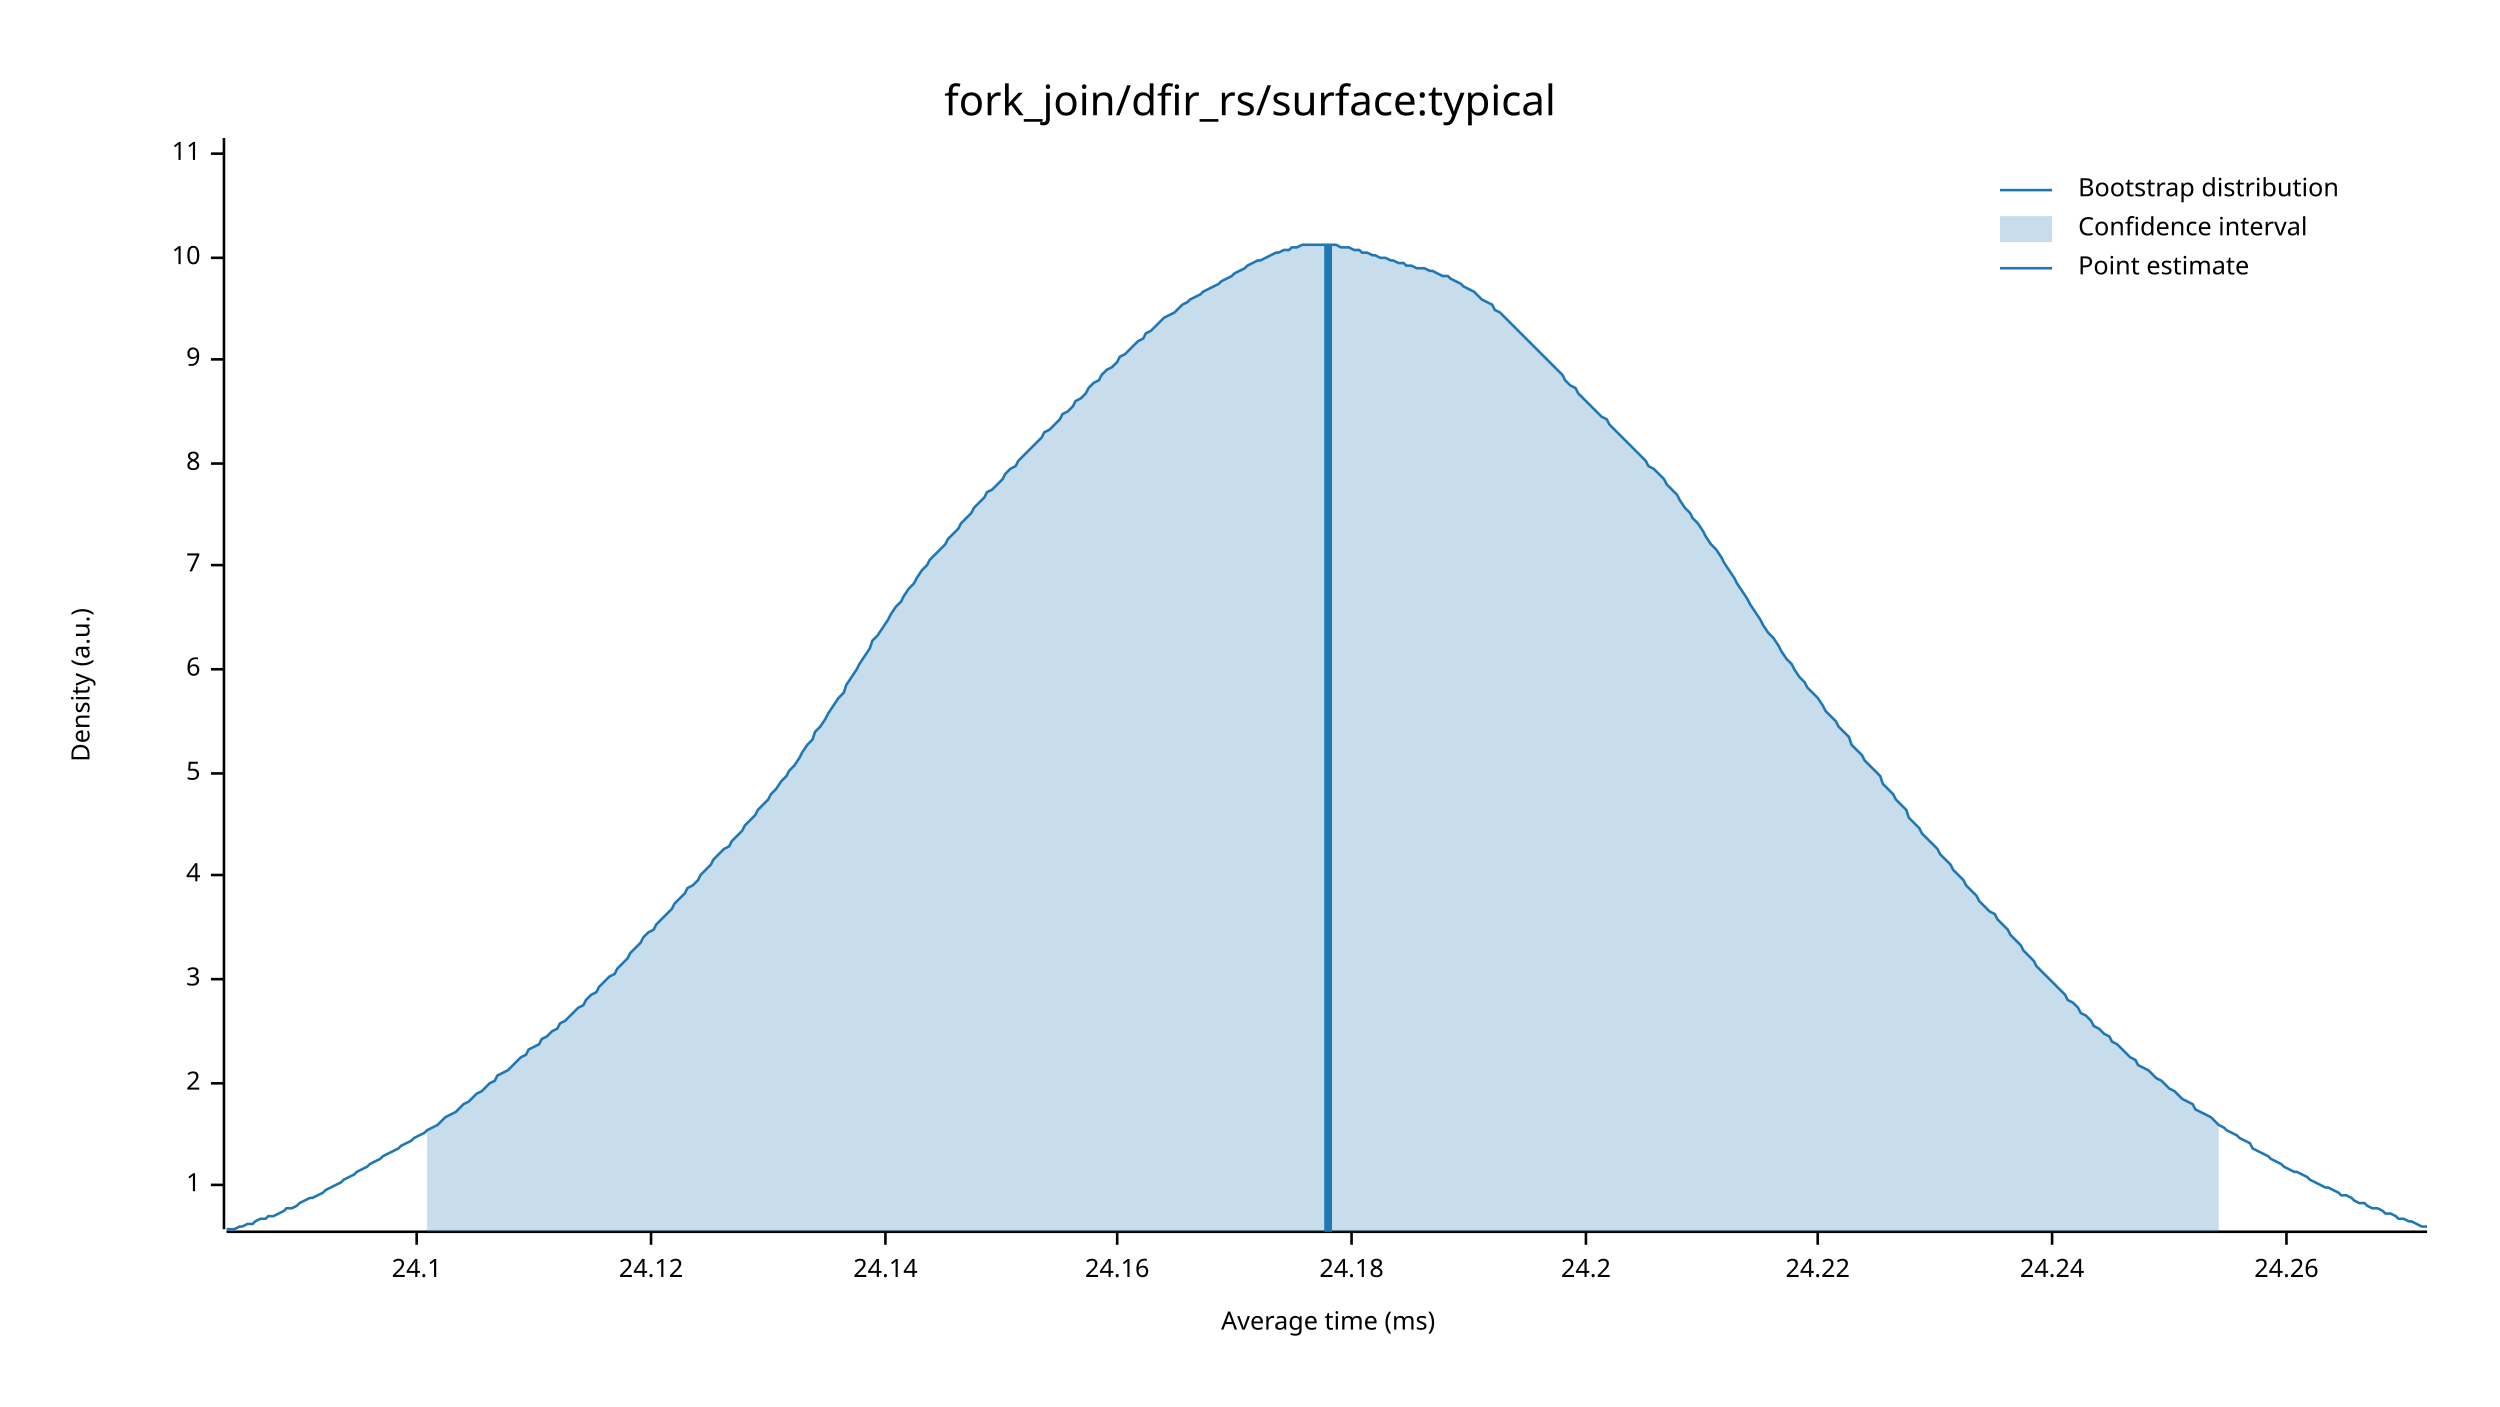
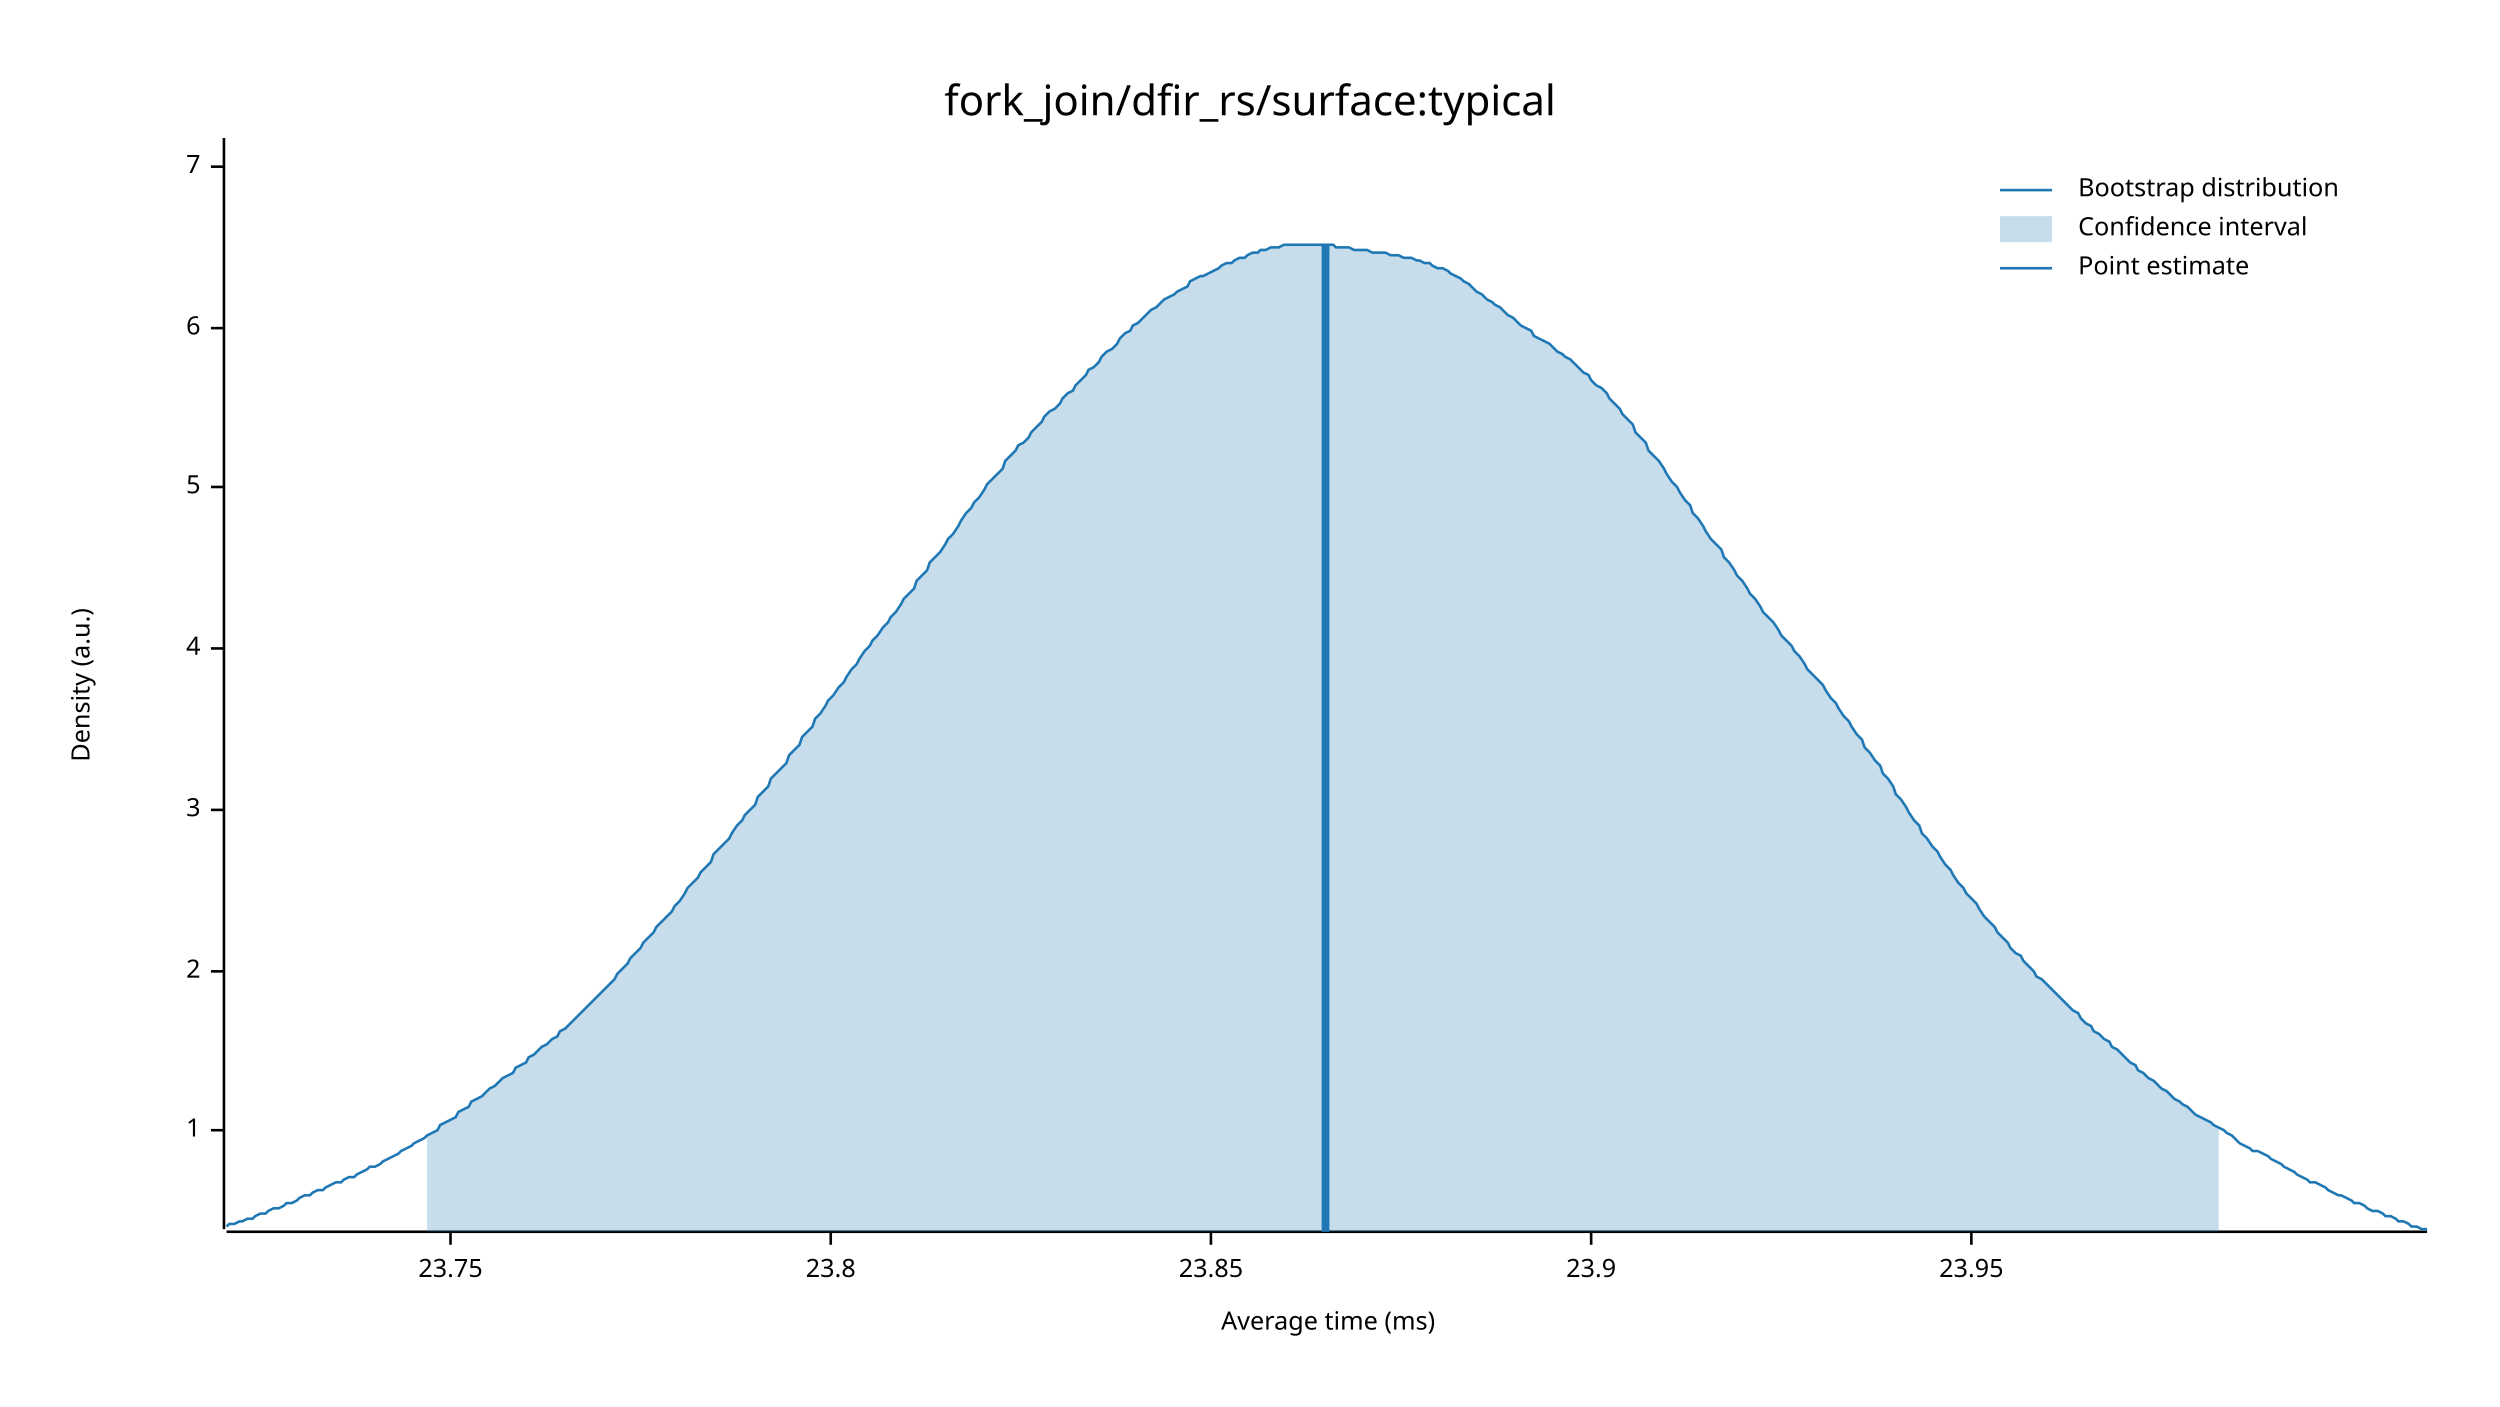
<svg xmlns="http://www.w3.org/2000/svg" width="960" height="540" viewBox="0 0 960 540">
  <text x="480" y="32" dy="0.76em" text-anchor="middle" font-family="sans-serif" font-size="16.129" opacity="1" fill="#000000">
fork_join/dfir_rs/surface:typical
</text>
  <text x="27" y="263" dy="0.76em" text-anchor="middle" font-family="sans-serif" font-size="9.677" opacity="1" fill="#000000" transform="rotate(270, 27, 263)">
Density (a.u.)
</text>
  <text x="510" y="513" dy="-0.5ex" text-anchor="middle" font-family="sans-serif" font-size="9.677" opacity="1" fill="#000000">
Average time (ms)
</text>
  <polyline fill="none" opacity="1" stroke="#000000" stroke-width="1" points="86,53 86,472 " />
-   <text x="77" y="455" dy="0.5ex" text-anchor="end" font-family="sans-serif" font-size="9.677" opacity="1" fill="#000000">
+   <text x="77" y="434" dy="0.5ex" text-anchor="end" font-family="sans-serif" font-size="9.677" opacity="1" fill="#000000">
1
</text>
-   <polyline fill="none" opacity="1" stroke="#000000" stroke-width="1" points="81,455 86,455 " />
-   <text x="77" y="416" dy="0.5ex" text-anchor="end" font-family="sans-serif" font-size="9.677" opacity="1" fill="#000000">
+   <polyline fill="none" opacity="1" stroke="#000000" stroke-width="1" points="81,434 86,434 " />
+   <text x="77" y="373" dy="0.5ex" text-anchor="end" font-family="sans-serif" font-size="9.677" opacity="1" fill="#000000">
2
</text>
-   <polyline fill="none" opacity="1" stroke="#000000" stroke-width="1" points="81,416 86,416 " />
-   <text x="77" y="376" dy="0.5ex" text-anchor="end" font-family="sans-serif" font-size="9.677" opacity="1" fill="#000000">
+   <polyline fill="none" opacity="1" stroke="#000000" stroke-width="1" points="81,373 86,373 " />
+   <text x="77" y="311" dy="0.5ex" text-anchor="end" font-family="sans-serif" font-size="9.677" opacity="1" fill="#000000">
3
</text>
-   <polyline fill="none" opacity="1" stroke="#000000" stroke-width="1" points="81,376 86,376 " />
-   <text x="77" y="336" dy="0.5ex" text-anchor="end" font-family="sans-serif" font-size="9.677" opacity="1" fill="#000000">
+   <polyline fill="none" opacity="1" stroke="#000000" stroke-width="1" points="81,311 86,311 " />
+   <text x="77" y="249" dy="0.5ex" text-anchor="end" font-family="sans-serif" font-size="9.677" opacity="1" fill="#000000">
4
</text>
-   <polyline fill="none" opacity="1" stroke="#000000" stroke-width="1" points="81,336 86,336 " />
-   <text x="77" y="297" dy="0.5ex" text-anchor="end" font-family="sans-serif" font-size="9.677" opacity="1" fill="#000000">
+   <polyline fill="none" opacity="1" stroke="#000000" stroke-width="1" points="81,249 86,249 " />
+   <text x="77" y="187" dy="0.5ex" text-anchor="end" font-family="sans-serif" font-size="9.677" opacity="1" fill="#000000">
5
</text>
-   <polyline fill="none" opacity="1" stroke="#000000" stroke-width="1" points="81,297 86,297 " />
-   <text x="77" y="257" dy="0.5ex" text-anchor="end" font-family="sans-serif" font-size="9.677" opacity="1" fill="#000000">
+   <polyline fill="none" opacity="1" stroke="#000000" stroke-width="1" points="81,187 86,187 " />
+   <text x="77" y="126" dy="0.5ex" text-anchor="end" font-family="sans-serif" font-size="9.677" opacity="1" fill="#000000">
6
</text>
-   <polyline fill="none" opacity="1" stroke="#000000" stroke-width="1" points="81,257 86,257 " />
-   <text x="77" y="217" dy="0.5ex" text-anchor="end" font-family="sans-serif" font-size="9.677" opacity="1" fill="#000000">
+   <polyline fill="none" opacity="1" stroke="#000000" stroke-width="1" points="81,126 86,126 " />
+   <text x="77" y="64" dy="0.5ex" text-anchor="end" font-family="sans-serif" font-size="9.677" opacity="1" fill="#000000">
7
</text>
-   <polyline fill="none" opacity="1" stroke="#000000" stroke-width="1" points="81,217 86,217 " />
-   <text x="77" y="178" dy="0.5ex" text-anchor="end" font-family="sans-serif" font-size="9.677" opacity="1" fill="#000000">
- 8
+   <polyline fill="none" opacity="1" stroke="#000000" stroke-width="1" points="81,64 86,64 " />
+   <polyline fill="none" opacity="1" stroke="#000000" stroke-width="1" points="87,473 932,473 " />
+   <text x="173" y="483" dy="0.76em" text-anchor="middle" font-family="sans-serif" font-size="9.677" opacity="1" fill="#000000">
+ 23.75
</text>
-   <polyline fill="none" opacity="1" stroke="#000000" stroke-width="1" points="81,178 86,178 " />
-   <text x="77" y="138" dy="0.5ex" text-anchor="end" font-family="sans-serif" font-size="9.677" opacity="1" fill="#000000">
- 9
+   <polyline fill="none" opacity="1" stroke="#000000" stroke-width="1" points="173,473 173,478 " />
+   <text x="319" y="483" dy="0.76em" text-anchor="middle" font-family="sans-serif" font-size="9.677" opacity="1" fill="#000000">
+ 23.8
</text>
-   <polyline fill="none" opacity="1" stroke="#000000" stroke-width="1" points="81,138 86,138 " />
-   <text x="77" y="99" dy="0.5ex" text-anchor="end" font-family="sans-serif" font-size="9.677" opacity="1" fill="#000000">
- 10
+   <polyline fill="none" opacity="1" stroke="#000000" stroke-width="1" points="319,473 319,478 " />
+   <text x="465" y="483" dy="0.76em" text-anchor="middle" font-family="sans-serif" font-size="9.677" opacity="1" fill="#000000">
+ 23.85
</text>
-   <polyline fill="none" opacity="1" stroke="#000000" stroke-width="1" points="81,99 86,99 " />
-   <text x="77" y="59" dy="0.5ex" text-anchor="end" font-family="sans-serif" font-size="9.677" opacity="1" fill="#000000">
- 11
+   <polyline fill="none" opacity="1" stroke="#000000" stroke-width="1" points="465,473 465,478 " />
+   <text x="611" y="483" dy="0.76em" text-anchor="middle" font-family="sans-serif" font-size="9.677" opacity="1" fill="#000000">
+ 23.9
</text>
-   <polyline fill="none" opacity="1" stroke="#000000" stroke-width="1" points="81,59 86,59 " />
-   <polyline fill="none" opacity="1" stroke="#000000" stroke-width="1" points="87,473 932,473 " />
-   <text x="160" y="483" dy="0.76em" text-anchor="middle" font-family="sans-serif" font-size="9.677" opacity="1" fill="#000000">
- 24.1
+   <polyline fill="none" opacity="1" stroke="#000000" stroke-width="1" points="611,473 611,478 " />
+   <text x="757" y="483" dy="0.76em" text-anchor="middle" font-family="sans-serif" font-size="9.677" opacity="1" fill="#000000">
+ 23.95
</text>
-   <polyline fill="none" opacity="1" stroke="#000000" stroke-width="1" points="160,473 160,478 " />
-   <text x="250" y="483" dy="0.76em" text-anchor="middle" font-family="sans-serif" font-size="9.677" opacity="1" fill="#000000">
- 24.12
- </text>
-   <polyline fill="none" opacity="1" stroke="#000000" stroke-width="1" points="250,473 250,478 " />
-   <text x="340" y="483" dy="0.76em" text-anchor="middle" font-family="sans-serif" font-size="9.677" opacity="1" fill="#000000">
- 24.14
- </text>
-   <polyline fill="none" opacity="1" stroke="#000000" stroke-width="1" points="340,473 340,478 " />
-   <text x="429" y="483" dy="0.76em" text-anchor="middle" font-family="sans-serif" font-size="9.677" opacity="1" fill="#000000">
- 24.16
- </text>
-   <polyline fill="none" opacity="1" stroke="#000000" stroke-width="1" points="429,473 429,478 " />
-   <text x="519" y="483" dy="0.76em" text-anchor="middle" font-family="sans-serif" font-size="9.677" opacity="1" fill="#000000">
- 24.18
- </text>
-   <polyline fill="none" opacity="1" stroke="#000000" stroke-width="1" points="519,473 519,478 " />
-   <text x="609" y="483" dy="0.76em" text-anchor="middle" font-family="sans-serif" font-size="9.677" opacity="1" fill="#000000">
- 24.2
- </text>
-   <polyline fill="none" opacity="1" stroke="#000000" stroke-width="1" points="609,473 609,478 " />
-   <text x="698" y="483" dy="0.76em" text-anchor="middle" font-family="sans-serif" font-size="9.677" opacity="1" fill="#000000">
- 24.22
- </text>
-   <polyline fill="none" opacity="1" stroke="#000000" stroke-width="1" points="698,473 698,478 " />
-   <text x="788" y="483" dy="0.76em" text-anchor="middle" font-family="sans-serif" font-size="9.677" opacity="1" fill="#000000">
- 24.24
- </text>
-   <polyline fill="none" opacity="1" stroke="#000000" stroke-width="1" points="788,473 788,478 " />
-   <text x="878" y="483" dy="0.76em" text-anchor="middle" font-family="sans-serif" font-size="9.677" opacity="1" fill="#000000">
- 24.26
- </text>
-   <polyline fill="none" opacity="1" stroke="#000000" stroke-width="1" points="878,473 878,478 " />
-   <polyline fill="none" opacity="1" stroke="#1F78B4" stroke-width="1" points="87,472 88,472 90,472 92,471 93,471 95,470 97,470 98,469 100,468 102,468 103,467 105,467 107,466 109,465 110,464 112,464 114,463 115,462 117,461 119,460 120,460 122,459 124,458 125,457 127,456 129,455 131,454 132,453 134,452 136,451 137,450 139,449 141,448 142,447 144,446 146,445 147,444 149,443 151,442 153,441 154,440 156,439 158,438 159,437 161,436 163,435 164,434 166,433 168,432 169,431 171,429 173,428 175,427 176,426 178,424 180,423 181,422 183,420 185,419 186,418 188,416 190,415 191,413 193,412 195,411 197,409 198,408 200,406 202,405 203,403 205,402 207,401 208,399 210,398 212,396 214,395 215,393 217,392 219,390 220,389 222,387 224,386 225,384 227,382 229,381 230,379 232,377 234,375 236,374 237,372 239,370 241,368 242,366 244,364 246,362 247,360 249,358 251,357 252,355 254,353 256,351 258,349 259,347 261,345 263,343 264,341 266,340 268,338 269,336 271,334 273,332 274,330 276,328 278,326 280,325 281,323 283,321 285,319 286,317 288,315 290,313 291,311 293,309 295,307 296,305 298,303 300,300 302,298 303,296 305,294 307,291 308,289 310,286 312,284 313,281 315,279 317,276 318,274 320,271 322,268 324,266 325,263 327,260 329,257 330,255 332,252 334,249 335,246 337,244 339,241 341,238 342,236 344,233 346,231 347,229 349,226 351,224 352,222 354,219 356,217 357,215 359,213 361,211 363,209 364,207 366,205 368,203 369,201 371,199 373,197 374,195 376,193 378,191 379,189 381,188 383,186 385,184 386,182 388,180 390,179 391,177 393,175 395,173 396,172 398,170 400,168 401,166 403,165 405,163 407,161 408,159 410,158 412,156 413,154 415,153 417,151 418,149 420,147 422,146 423,144 425,142 427,141 429,139 430,137 432,136 434,134 435,133 437,131 439,130 440,128 442,127 444,125 445,124 447,122 449,121 451,120 452,119 454,117 456,116 457,115 459,114 461,113 462,112 464,111 466,110 468,109 469,108 471,107 473,106 474,105 476,104 478,103 479,102 481,101 483,100 484,100 486,99 488,98 490,97 491,97 493,96 495,96 496,95 498,95 500,94 501,94 503,94 505,94 506,94 508,94 510,94 512,94 513,94 515,95 517,95 518,95 520,96 522,96 523,97 525,97 527,98 528,98 530,99 532,99 534,100 535,100 537,101 539,101 540,102 542,102 544,103 545,103 547,103 549,104 550,104 552,105 554,106 556,106 557,107 559,108 561,109 562,110 564,111 566,112 567,113 569,115 571,116 573,117 574,119 576,120 578,122 579,123 581,125 583,127 584,128 586,130 588,132 589,133 591,135 593,137 595,139 596,140 598,142 600,144 601,146 603,148 605,149 606,151 608,153 610,155 611,156 613,158 615,160 617,161 618,163 620,165 622,167 623,168 625,170 627,172 628,173 630,175 632,177 633,179 635,180 637,182 639,184 640,186 642,188 644,190 645,192 647,195 649,197 650,199 652,201 654,204 655,206 657,209 659,211 661,214 662,216 664,219 666,222 667,224 669,227 671,230 672,232 674,235 676,238 677,240 679,243 681,245 683,248 684,250 686,253 688,255 689,257 691,260 693,262 694,264 696,266 698,268 700,271 701,273 703,275 705,277 706,279 708,281 710,283 711,286 713,288 715,290 716,292 718,294 720,296 722,298 723,301 725,303 727,305 728,307 730,309 732,311 733,314 735,316 737,318 738,320 740,322 742,324 744,326 745,328 747,330 749,332 750,334 752,336 754,338 755,340 757,342 759,344 760,346 762,348 764,350 766,351 767,353 769,355 771,357 772,359 774,361 776,363 777,365 779,367 781,369 782,371 784,373 786,375 788,377 789,378 791,380 793,382 794,384 796,385 798,387 799,389 801,390 803,392 804,394 806,395 808,397 810,398 811,400 813,401 815,403 816,404 818,406 820,407 821,409 823,410 825,411 827,413 828,414 830,415 832,417 833,418 835,419 837,421 838,422 840,423 842,424 843,426 845,427 847,428 849,429 850,430 852,432 854,433 855,434 857,435 859,436 860,437 862,438 864,439 865,441 867,442 869,443 871,444 872,445 874,446 876,447 877,448 879,449 881,450 882,450 884,451 886,452 887,453 889,454 891,455 893,456 894,456 896,457 898,458 899,459 901,459 903,460 904,461 906,462 908,462 909,463 911,464 913,464 915,465 916,466 918,466 920,467 921,468 923,468 925,469 926,469 928,470 930,471 932,471 " />
-   <polygon opacity="0.25" fill="#1F78B4" points="164,434 166,433 168,432 169,431 171,429 173,428 175,427 176,426 178,424 180,423 181,422 183,420 185,419 186,418 188,416 190,415 191,413 193,412 195,411 197,409 198,408 200,406 202,405 203,403 205,402 207,401 208,399 210,398 212,396 214,395 215,393 217,392 219,390 220,389 222,387 224,386 225,384 227,382 229,381 230,379 232,377 234,375 236,374 237,372 239,370 241,368 242,366 244,364 246,362 247,360 249,358 251,357 252,355 254,353 256,351 258,349 259,347 261,345 263,343 264,341 266,340 268,338 269,336 271,334 273,332 274,330 276,328 278,326 280,325 281,323 283,321 285,319 286,317 288,315 290,313 291,311 293,309 295,307 296,305 298,303 300,300 302,298 303,296 305,294 307,291 308,289 310,286 312,284 313,281 315,279 317,276 318,274 320,271 322,268 324,266 325,263 327,260 329,257 330,255 332,252 334,249 335,246 337,244 339,241 341,238 342,236 344,233 346,231 347,229 349,226 351,224 352,222 354,219 356,217 357,215 359,213 361,211 363,209 364,207 366,205 368,203 369,201 371,199 373,197 374,195 376,193 378,191 379,189 381,188 383,186 385,184 386,182 388,180 390,179 391,177 393,175 395,173 396,172 398,170 400,168 401,166 403,165 405,163 407,161 408,159 410,158 412,156 413,154 415,153 417,151 418,149 420,147 422,146 423,144 425,142 427,141 429,139 430,137 432,136 434,134 435,133 437,131 439,130 440,128 442,127 444,125 445,124 447,122 449,121 451,120 452,119 454,117 456,116 457,115 459,114 461,113 462,112 464,111 466,110 468,109 469,108 471,107 473,106 474,105 476,104 478,103 479,102 481,101 483,100 484,100 486,99 488,98 490,97 491,97 493,96 495,96 496,95 498,95 500,94 501,94 503,94 505,94 506,94 508,94 510,94 512,94 513,94 515,95 517,95 518,95 520,96 522,96 523,97 525,97 527,98 528,98 530,99 532,99 534,100 535,100 537,101 539,101 540,102 542,102 544,103 545,103 547,103 549,104 550,104 552,105 554,106 556,106 557,107 559,108 561,109 562,110 564,111 566,112 567,113 569,115 571,116 573,117 574,119 576,120 578,122 579,123 581,125 583,127 584,128 586,130 588,132 589,133 591,135 593,137 595,139 596,140 598,142 600,144 601,146 603,148 605,149 606,151 608,153 610,155 611,156 613,158 615,160 617,161 618,163 620,165 622,167 623,168 625,170 627,172 628,173 630,175 632,177 633,179 635,180 637,182 639,184 640,186 642,188 644,190 645,192 647,195 649,197 650,199 652,201 654,204 655,206 657,209 659,211 661,214 662,216 664,219 666,222 667,224 669,227 671,230 672,232 674,235 676,238 677,240 679,243 681,245 683,248 684,250 686,253 688,255 689,257 691,260 693,262 694,264 696,266 698,268 700,271 701,273 703,275 705,277 706,279 708,281 710,283 711,286 713,288 715,290 716,292 718,294 720,296 722,298 723,301 725,303 727,305 728,307 730,309 732,311 733,314 735,316 737,318 738,320 740,322 742,324 744,326 745,328 747,330 749,332 750,334 752,336 754,338 755,340 757,342 759,344 760,346 762,348 764,350 766,351 767,353 769,355 771,357 772,359 774,361 776,363 777,365 779,367 781,369 782,371 784,373 786,375 788,377 789,378 791,380 793,382 794,384 796,385 798,387 799,389 801,390 803,392 804,394 806,395 808,397 810,398 811,400 813,401 815,403 816,404 818,406 820,407 821,409 823,410 825,411 827,413 828,414 830,415 832,417 833,418 835,419 837,421 838,422 840,423 842,424 843,426 845,427 847,428 849,429 850,430 852,432 852,473 164,473 " />
-   <polyline fill="none" opacity="1" stroke="#1F78B4" stroke-width="3" points="510,473 510,94 " />
+   <polyline fill="none" opacity="1" stroke="#000000" stroke-width="1" points="757,473 757,478 " />
+   <polyline fill="none" opacity="1" stroke="#1F78B4" stroke-width="1" points="87,471 88,470 90,470 92,469 93,469 95,468 97,468 98,467 100,466 102,466 103,465 105,464 107,464 109,463 110,462 112,462 114,461 115,460 117,459 119,459 120,458 122,457 124,457 125,456 127,455 129,454 131,454 132,453 134,452 136,452 137,451 139,450 141,449 142,448 144,448 146,447 147,446 149,445 151,444 153,443 154,442 156,441 158,440 159,439 161,438 163,437 164,436 166,435 168,434 169,432 171,431 173,430 175,429 176,427 178,426 180,425 181,423 183,422 185,421 186,420 188,418 190,417 191,416 193,414 195,413 197,412 198,410 200,409 202,408 203,406 205,405 207,403 208,402 210,401 212,399 214,398 215,396 217,395 219,393 220,392 222,390 224,388 225,387 227,385 229,383 230,382 232,380 234,378 236,376 237,374 239,372 241,370 242,368 244,366 246,364 247,362 249,360 251,358 252,356 254,354 256,352 258,350 259,348 261,346 263,343 264,341 266,339 268,337 269,335 271,333 273,331 274,328 276,326 278,324 280,322 281,320 283,317 285,315 286,313 288,311 290,309 291,306 293,304 295,302 296,299 298,297 300,295 302,293 303,290 305,288 307,286 308,283 310,281 312,279 313,276 315,274 317,271 318,269 320,267 322,264 324,262 325,260 327,257 329,255 330,253 332,250 334,248 335,246 337,244 339,241 341,239 342,237 344,235 346,232 347,230 349,228 351,226 352,223 354,221 356,219 357,216 359,214 361,212 363,209 364,207 366,205 368,202 369,200 371,197 373,195 374,193 376,191 378,188 379,186 381,184 383,182 385,180 386,177 388,175 390,173 391,171 393,170 395,168 396,166 398,164 400,162 401,160 403,158 405,157 407,155 408,153 410,151 412,150 413,148 415,146 417,144 418,142 420,141 422,139 423,137 425,135 427,134 429,132 430,130 432,128 434,127 435,125 437,124 439,122 440,121 442,119 444,118 445,117 447,115 449,114 451,113 452,112 454,111 456,110 457,108 459,107 461,106 462,106 464,105 466,104 468,103 469,102 471,101 473,101 474,100 476,99 478,99 479,98 481,97 483,97 484,96 486,96 488,95 490,95 491,95 493,94 495,94 496,94 498,94 500,94 501,94 503,94 505,94 506,94 508,94 510,94 512,94 513,95 515,95 517,95 518,95 520,96 522,96 523,96 525,96 527,97 528,97 530,97 532,97 534,98 535,98 537,98 539,99 540,99 542,99 544,100 545,100 547,101 549,101 550,102 552,103 554,103 556,104 557,105 559,106 561,107 562,108 564,109 566,111 567,112 569,113 571,115 573,116 574,117 576,118 578,120 579,121 581,122 583,124 584,125 586,126 588,127 589,129 591,130 593,131 595,132 596,133 598,135 600,136 601,137 603,138 605,140 606,141 608,143 610,144 611,146 613,148 615,149 617,151 618,153 620,155 622,157 623,159 625,161 627,163 628,166 630,168 632,170 633,173 635,175 637,177 639,180 640,182 642,185 644,187 645,189 647,192 649,194 650,197 652,199 654,202 655,204 657,207 659,209 661,211 662,214 664,216 666,219 667,221 669,223 671,226 672,228 674,230 676,233 677,235 679,237 681,239 683,242 684,244 686,246 688,248 689,250 691,252 693,255 694,257 696,259 698,261 700,263 701,265 703,268 705,270 706,272 708,275 710,277 711,279 713,282 715,284 716,287 718,289 720,292 722,294 723,297 725,299 727,302 728,305 730,307 732,310 733,312 735,315 737,317 738,320 740,322 742,325 744,327 745,329 747,332 749,334 750,336 752,339 754,341 755,343 757,345 759,347 760,349 762,352 764,354 766,356 767,358 769,360 771,362 772,364 774,366 776,367 777,369 779,371 781,373 782,375 784,376 786,378 788,380 789,381 791,383 793,385 794,386 796,388 798,389 799,391 801,393 803,394 804,396 806,397 808,399 810,400 811,402 813,403 815,405 816,406 818,408 820,409 821,411 823,412 825,414 827,415 828,416 830,418 832,419 833,420 835,422 837,423 838,424 840,425 842,427 843,428 845,429 847,430 849,431 850,432 852,433 854,434 855,435 857,436 859,438 860,439 862,440 864,441 865,442 867,442 869,443 871,444 872,445 874,446 876,447 877,448 879,449 881,450 882,451 884,452 886,453 887,454 889,454 891,455 893,456 894,457 896,458 898,459 899,459 901,460 903,461 904,462 906,462 908,463 909,464 911,465 913,465 915,466 916,467 918,467 920,468 921,469 923,469 925,470 926,471 928,471 930,472 932,472 " />
+   <polygon opacity="0.25" fill="#1F78B4" points="164,436 166,435 168,434 169,432 171,431 173,430 175,429 176,427 178,426 180,425 181,423 183,422 185,421 186,420 188,418 190,417 191,416 193,414 195,413 197,412 198,410 200,409 202,408 203,406 205,405 207,403 208,402 210,401 212,399 214,398 215,396 217,395 219,393 220,392 222,390 224,388 225,387 227,385 229,383 230,382 232,380 234,378 236,376 237,374 239,372 241,370 242,368 244,366 246,364 247,362 249,360 251,358 252,356 254,354 256,352 258,350 259,348 261,346 263,343 264,341 266,339 268,337 269,335 271,333 273,331 274,328 276,326 278,324 280,322 281,320 283,317 285,315 286,313 288,311 290,309 291,306 293,304 295,302 296,299 298,297 300,295 302,293 303,290 305,288 307,286 308,283 310,281 312,279 313,276 315,274 317,271 318,269 320,267 322,264 324,262 325,260 327,257 329,255 330,253 332,250 334,248 335,246 337,244 339,241 341,239 342,237 344,235 346,232 347,230 349,228 351,226 352,223 354,221 356,219 357,216 359,214 361,212 363,209 364,207 366,205 368,202 369,200 371,197 373,195 374,193 376,191 378,188 379,186 381,184 383,182 385,180 386,177 388,175 390,173 391,171 393,170 395,168 396,166 398,164 400,162 401,160 403,158 405,157 407,155 408,153 410,151 412,150 413,148 415,146 417,144 418,142 420,141 422,139 423,137 425,135 427,134 429,132 430,130 432,128 434,127 435,125 437,124 439,122 440,121 442,119 444,118 445,117 447,115 449,114 451,113 452,112 454,111 456,110 457,108 459,107 461,106 462,106 464,105 466,104 468,103 469,102 471,101 473,101 474,100 476,99 478,99 479,98 481,97 483,97 484,96 486,96 488,95 490,95 491,95 493,94 495,94 496,94 498,94 500,94 501,94 503,94 505,94 506,94 508,94 510,94 512,94 513,95 515,95 517,95 518,95 520,96 522,96 523,96 525,96 527,97 528,97 530,97 532,97 534,98 535,98 537,98 539,99 540,99 542,99 544,100 545,100 547,101 549,101 550,102 552,103 554,103 556,104 557,105 559,106 561,107 562,108 564,109 566,111 567,112 569,113 571,115 573,116 574,117 576,118 578,120 579,121 581,122 583,124 584,125 586,126 588,127 589,129 591,130 593,131 595,132 596,133 598,135 600,136 601,137 603,138 605,140 606,141 608,143 610,144 611,146 613,148 615,149 617,151 618,153 620,155 622,157 623,159 625,161 627,163 628,166 630,168 632,170 633,173 635,175 637,177 639,180 640,182 642,185 644,187 645,189 647,192 649,194 650,197 652,199 654,202 655,204 657,207 659,209 661,211 662,214 664,216 666,219 667,221 669,223 671,226 672,228 674,230 676,233 677,235 679,237 681,239 683,242 684,244 686,246 688,248 689,250 691,252 693,255 694,257 696,259 698,261 700,263 701,265 703,268 705,270 706,272 708,275 710,277 711,279 713,282 715,284 716,287 718,289 720,292 722,294 723,297 725,299 727,302 728,305 730,307 732,310 733,312 735,315 737,317 738,320 740,322 742,325 744,327 745,329 747,332 749,334 750,336 752,339 754,341 755,343 757,345 759,347 760,349 762,352 764,354 766,356 767,358 769,360 771,362 772,364 774,366 776,367 777,369 779,371 781,373 782,375 784,376 786,378 788,380 789,381 791,383 793,385 794,386 796,388 798,389 799,391 801,393 803,394 804,396 806,397 808,399 810,400 811,402 813,403 815,405 816,406 818,408 820,409 821,411 823,412 825,414 827,415 828,416 830,418 832,419 833,420 835,422 837,423 838,424 840,425 842,427 843,428 845,429 847,430 849,431 850,432 852,433 852,473 164,473 " />
+   <polyline fill="none" opacity="1" stroke="#1F78B4" stroke-width="3" points="509,473 509,94 " />
  <text x="798" y="68" dy="0.76em" text-anchor="start" font-family="sans-serif" font-size="9.677" opacity="1" fill="#000000">
Bootstrap distribution
</text>
  <text x="798" y="83" dy="0.76em" text-anchor="start" font-family="sans-serif" font-size="9.677" opacity="1" fill="#000000">
Confidence interval
</text>
  <text x="798" y="98" dy="0.76em" text-anchor="start" font-family="sans-serif" font-size="9.677" opacity="1" fill="#000000">
Point estimate
</text>
  <polyline fill="none" opacity="1" stroke="#1F78B4" stroke-width="1" points="768,73 788,73 " />
  <rect x="768" y="83" width="20" height="10" opacity="0.25" fill="#1F78B4" stroke="none" />
  <polyline fill="none" opacity="1" stroke="#1F78B4" stroke-width="1" points="768,103 788,103 " />
</svg>
